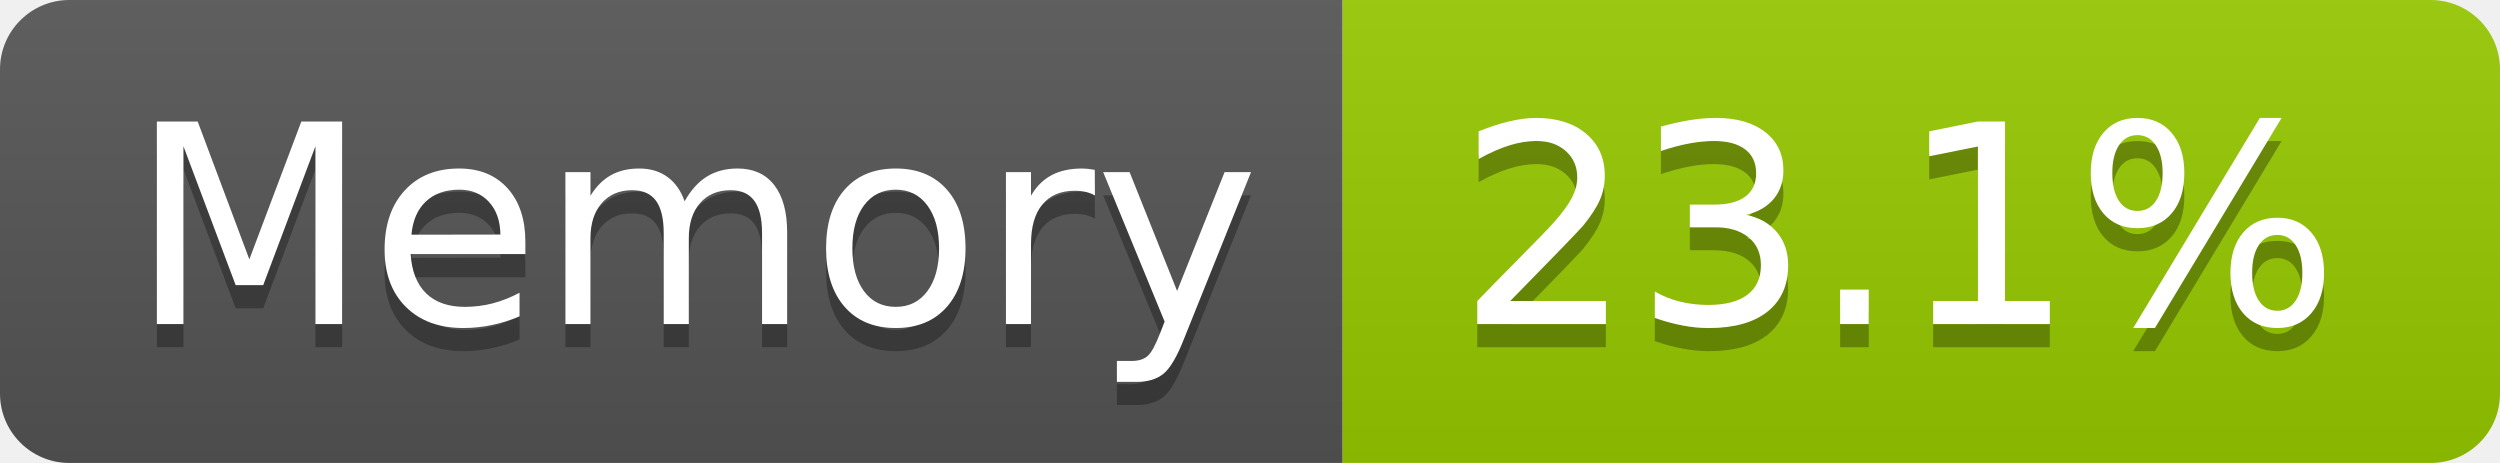
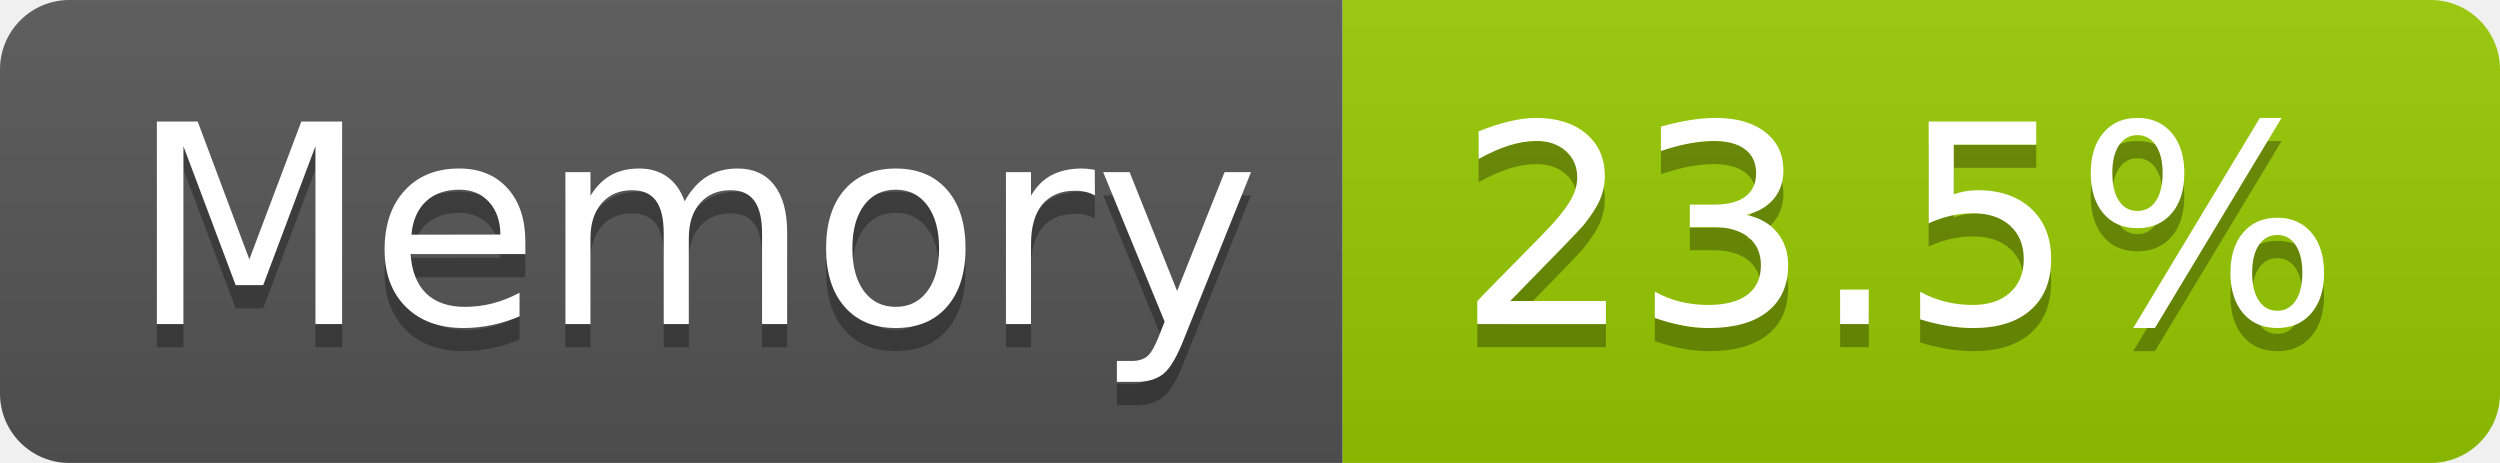
- <svg xmlns="http://www.w3.org/2000/svg" width="108" height="20" role="img" aria-label="Memory: 23.1%">
+ <svg xmlns="http://www.w3.org/2000/svg" width="108" height="20" role="img" aria-label="Memory: 23.5%">
  <linearGradient id="s" x2="0" y2="100%">
    <stop offset="0" stop-color="#bbb" stop-opacity=".1" />
    <stop offset="1" stop-opacity=".1" />
  </linearGradient>
  <clipPath id="r">
    <rect width="108" height="20" rx="3" fill="#fff" />
  </clipPath>
  <g clip-path="url(#r)">
    <rect width="58" height="20" fill="#555" />
    <rect x="58" width="50" height="20" fill="#97ca00" />
    <rect width="108" height="20" fill="url(#s)" />
  </g>
  <g fill="#fff" text-anchor="middle" font-family="Verdana,Geneva,DejaVu Sans,sans-serif" text-rendering="geometricPrecision" font-size="120">
    <text aria-hidden="true" x="300" y="150" fill="#010101" fill-opacity=".3" transform="scale(.1)" textLength="466">Memory</text>
    <text x="300" y="140" transform="scale(.1)" fill="#fff" textLength="466">Memory</text>
-     <text aria-hidden="true" x="820" y="150" fill="#010101" fill-opacity=".3" transform="scale(.1)" textLength="390">23.1%</text>
-     <text x="820" y="140" transform="scale(.1)" fill="#fff" textLength="390">23.1%</text>
+     <text aria-hidden="true" x="820" y="150" fill="#010101" fill-opacity=".3" transform="scale(.1)" textLength="390">23.5%</text>
+     <text x="820" y="140" transform="scale(.1)" fill="#fff" textLength="390">23.5%</text>
  </g>
</svg>
